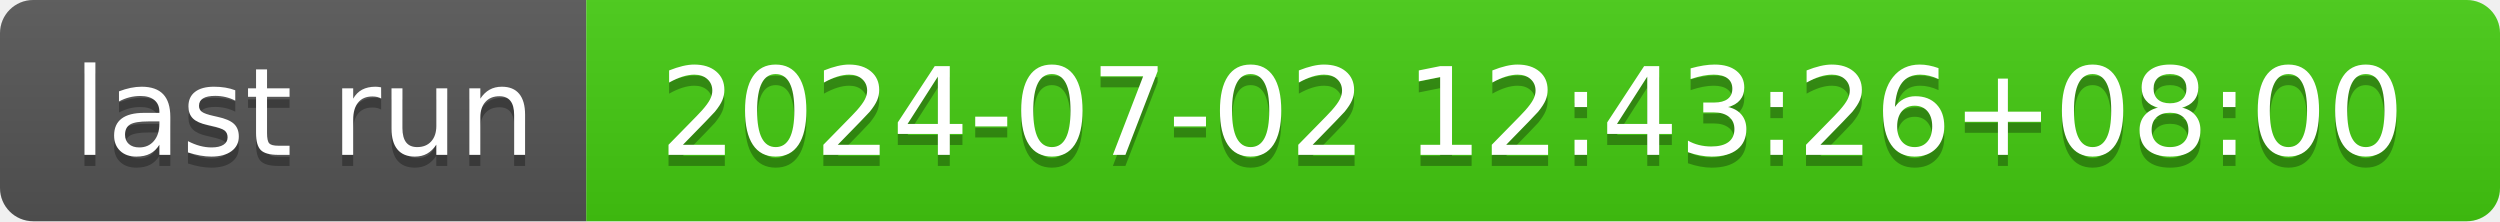
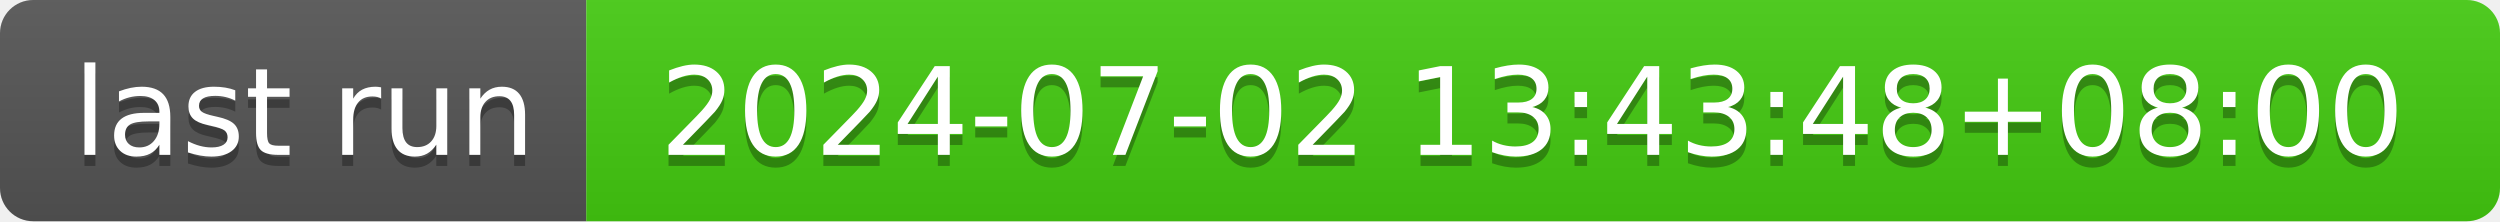
- <svg xmlns="http://www.w3.org/2000/svg" width="226" height="20" role="img" aria-label="last run: 2024-07-02 12:43:26+08:00">
+ <svg xmlns="http://www.w3.org/2000/svg" width="226" height="20" role="img" aria-label="last run: 2024-07-02 13:43:48+08:00">
  <linearGradient id="s" x2="0" y2="100%">
    <stop offset="0" stop-color="#bbb" stop-opacity=".1" />
    <stop offset="1" stop-opacity=".1" />
  </linearGradient>
  <clipPath id="r">
    <rect width="226" height="20" rx="3" fill="#fff" />
  </clipPath>
  <g clip-path="url(#r)">
    <rect width="53" height="20" fill="#555" />
    <rect x="53" width="173" height="20" fill="#4c1" />
    <rect width="226" height="20" fill="url(#s)" />
  </g>
  <g fill="#fff" text-anchor="middle" font-family="Verdana,Geneva,DejaVu Sans,sans-serif" text-rendering="geometricPrecision" font-size="110">
    <text aria-hidden="true" x="275" y="150" fill="#010101" fill-opacity=".3" transform="scale(.1)" textLength="430">last run</text>
    <text x="275" y="140" transform="scale(.1)" fill="#fff" textLength="430">last run</text>
-     <text aria-hidden="true" x="1385" y="150" fill="#010101" fill-opacity=".3" transform="scale(.1)" textLength="1630">2024-07-02 12:43:26+08:00</text>
-     <text x="1385" y="140" transform="scale(.1)" fill="#fff" textLength="1630">2024-07-02 12:43:26+08:00</text>
+     <text aria-hidden="true" x="1385" y="150" fill="#010101" fill-opacity=".3" transform="scale(.1)" textLength="1630">2024-07-02 13:43:48+08:00</text>
+     <text x="1385" y="140" transform="scale(.1)" fill="#fff" textLength="1630">2024-07-02 13:43:48+08:00</text>
  </g>
</svg>
